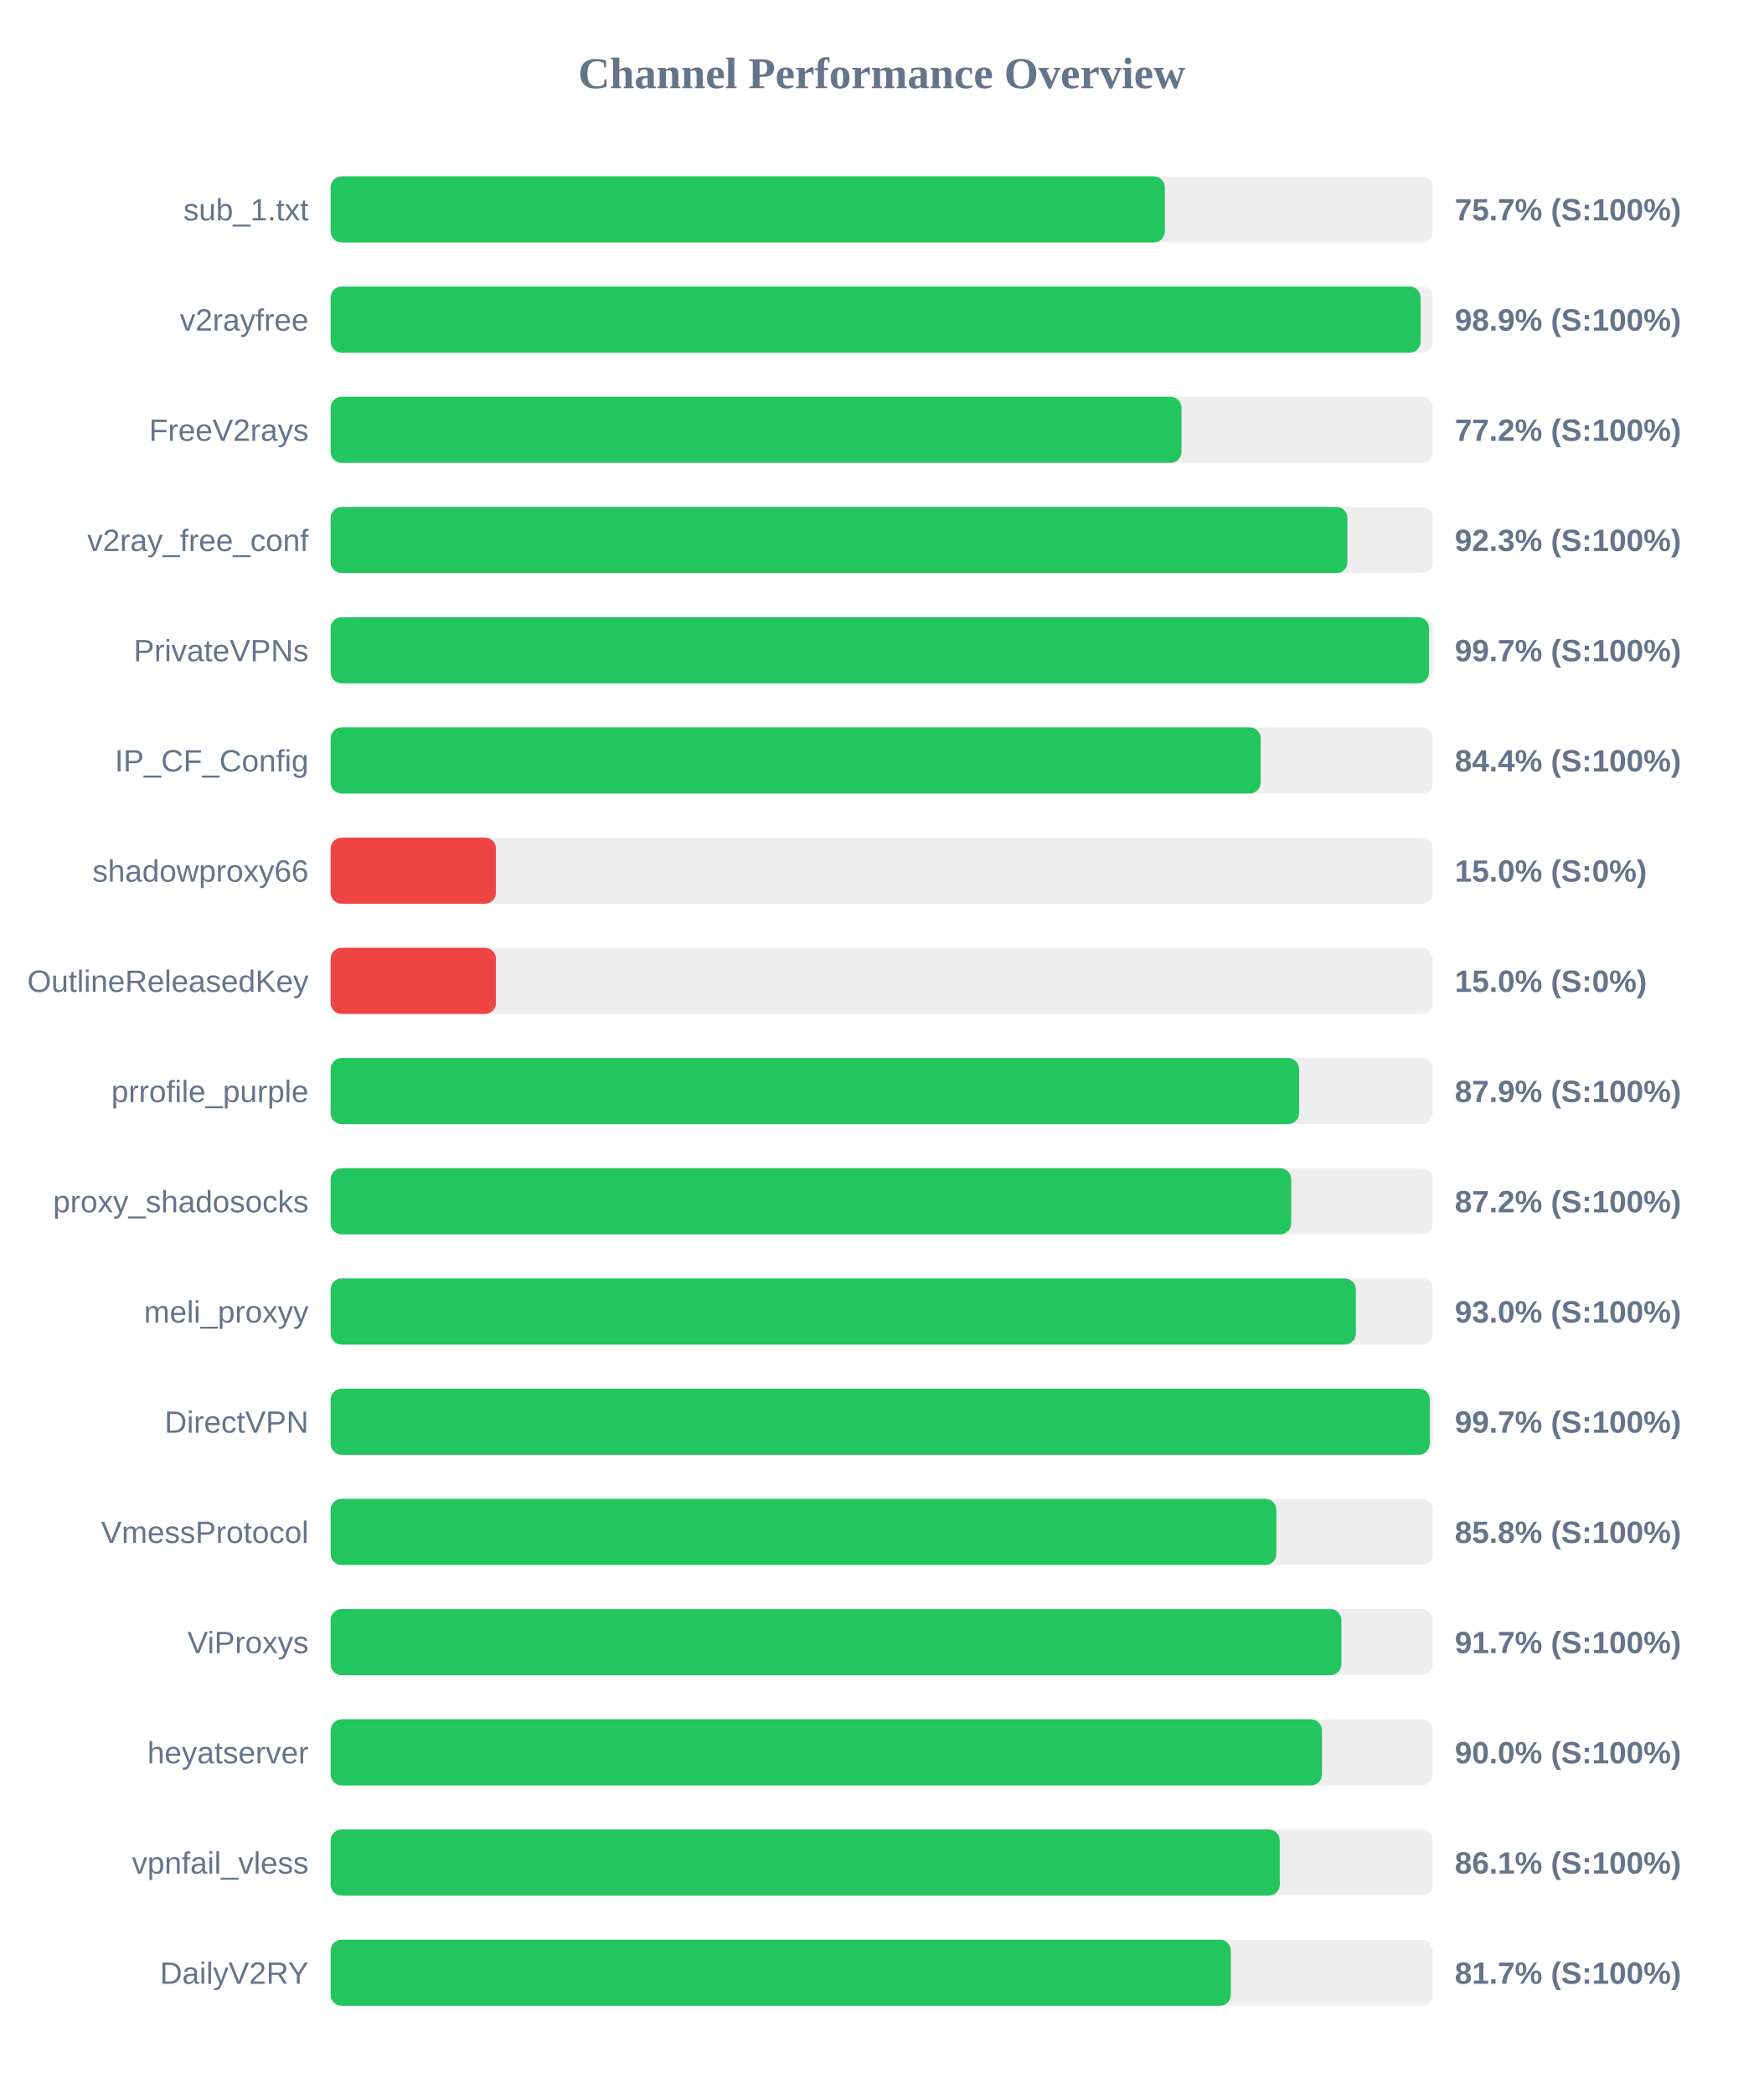
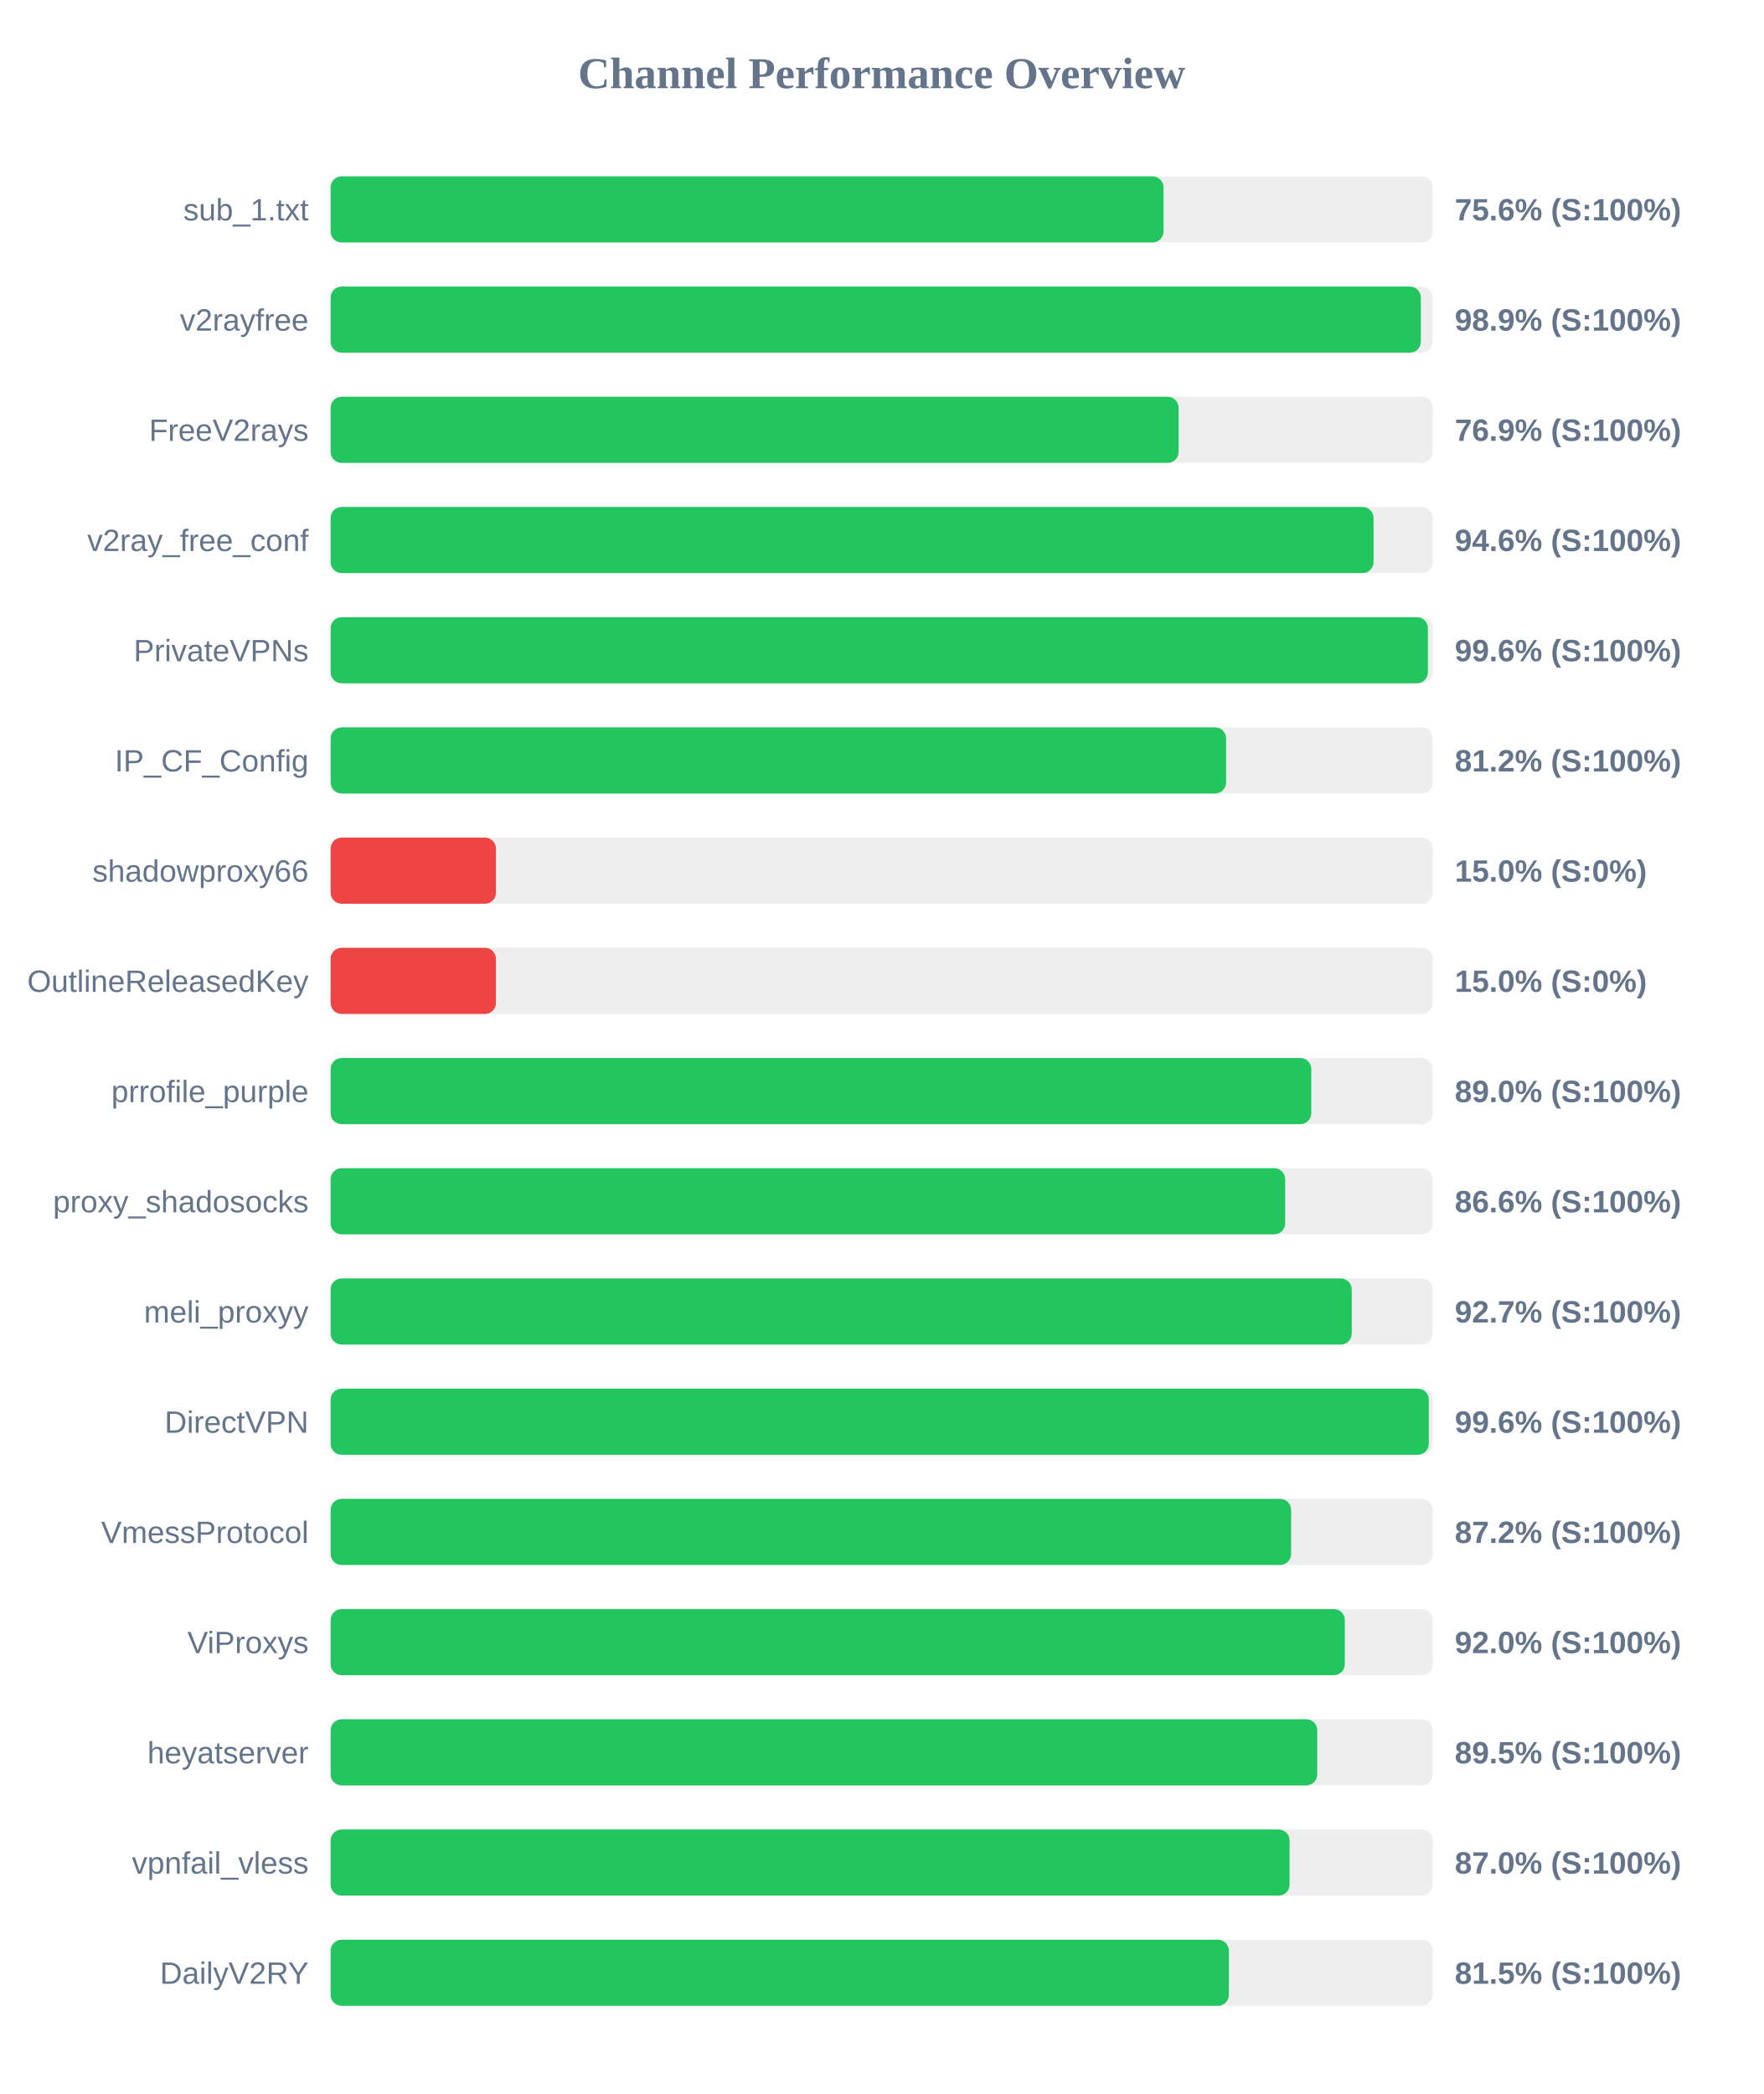
<svg xmlns="http://www.w3.org/2000/svg" width="800" height="950" version="1.1">
  <style>
        .row { font: 14px Arial; fill: #64748b; }
        .score { font: bold 14px Arial; fill: #64748b; }
    </style>
  <text x="400" y="40" text-anchor="middle" font-size="20px" font-weight="bold" fill="#64748b">Channel Performance Overview</text>
  <rect x="150" y="80" width="500" height="30" fill="#eee" rx="5" />
-   <rect x="150" y="80" width="378.45" height="30" fill="#22c55e" rx="5" />
+   <rect x="150" y="80" width="377.85" height="30" fill="#22c55e" rx="5" />
  <text x="140" y="100" text-anchor="end" class="row">sub_1.txt</text>
-   <text x="660" y="100" text-anchor="start" class="score">75.7% (S:100%)</text>
+   <text x="660" y="100" text-anchor="start" class="score">75.6% (S:100%)</text>
  <rect x="150" y="130" width="500" height="30" fill="#eee" rx="5" />
-   <rect x="150" y="130" width="494.5" height="30" fill="#22c55e" rx="5" />
+   <rect x="150" y="130" width="494.6" height="30" fill="#22c55e" rx="5" />
  <text x="140" y="150" text-anchor="end" class="row">v2rayfree</text>
  <text x="660" y="150" text-anchor="start" class="score">98.9% (S:100%)</text>
  <rect x="150" y="180" width="500" height="30" fill="#eee" rx="5" />
-   <rect x="150" y="180" width="386.0" height="30" fill="#22c55e" rx="5" />
+   <rect x="150" y="180" width="384.7" height="30" fill="#22c55e" rx="5" />
  <text x="140" y="200" text-anchor="end" class="row">FreeV2rays</text>
-   <text x="660" y="200" text-anchor="start" class="score">77.2% (S:100%)</text>
+   <text x="660" y="200" text-anchor="start" class="score">76.9% (S:100%)</text>
  <rect x="150" y="230" width="500" height="30" fill="#eee" rx="5" />
-   <rect x="150" y="230" width="461.3" height="30" fill="#22c55e" rx="5" />
+   <rect x="150" y="230" width="473.15" height="30" fill="#22c55e" rx="5" />
  <text x="140" y="250" text-anchor="end" class="row">v2ray_free_conf</text>
-   <text x="660" y="250" text-anchor="start" class="score">92.3% (S:100%)</text>
+   <text x="660" y="250" text-anchor="start" class="score">94.6% (S:100%)</text>
  <rect x="150" y="280" width="500" height="30" fill="#eee" rx="5" />
-   <rect x="150" y="280" width="498.3" height="30" fill="#22c55e" rx="5" />
+   <rect x="150" y="280" width="497.8" height="30" fill="#22c55e" rx="5" />
  <text x="140" y="300" text-anchor="end" class="row">PrivateVPNs</text>
-   <text x="660" y="300" text-anchor="start" class="score">99.7% (S:100%)</text>
+   <text x="660" y="300" text-anchor="start" class="score">99.6% (S:100%)</text>
  <rect x="150" y="330" width="500" height="30" fill="#eee" rx="5" />
-   <rect x="150" y="330" width="421.95" height="30" fill="#22c55e" rx="5" />
+   <rect x="150" y="330" width="406.25" height="30" fill="#22c55e" rx="5" />
  <text x="140" y="350" text-anchor="end" class="row">IP_CF_Config</text>
-   <text x="660" y="350" text-anchor="start" class="score">84.4% (S:100%)</text>
+   <text x="660" y="350" text-anchor="start" class="score">81.2% (S:100%)</text>
  <rect x="150" y="380" width="500" height="30" fill="#eee" rx="5" />
  <rect x="150" y="380" width="75.0" height="30" fill="#ef4444" rx="5" />
  <text x="140" y="400" text-anchor="end" class="row">shadowproxy66</text>
  <text x="660" y="400" text-anchor="start" class="score">15.0% (S:0%)</text>
  <rect x="150" y="430" width="500" height="30" fill="#eee" rx="5" />
  <rect x="150" y="430" width="75.0" height="30" fill="#ef4444" rx="5" />
  <text x="140" y="450" text-anchor="end" class="row">OutlineReleasedKey</text>
  <text x="660" y="450" text-anchor="start" class="score">15.0% (S:0%)</text>
  <rect x="150" y="480" width="500" height="30" fill="#eee" rx="5" />
-   <rect x="150" y="480" width="439.35" height="30" fill="#22c55e" rx="5" />
+   <rect x="150" y="480" width="444.9" height="30" fill="#22c55e" rx="5" />
  <text x="140" y="500" text-anchor="end" class="row">prrofile_purple</text>
-   <text x="660" y="500" text-anchor="start" class="score">87.9% (S:100%)</text>
+   <text x="660" y="500" text-anchor="start" class="score">89.0% (S:100%)</text>
  <rect x="150" y="530" width="500" height="30" fill="#eee" rx="5" />
-   <rect x="150" y="530" width="435.8" height="30" fill="#22c55e" rx="5" />
+   <rect x="150" y="530" width="433.05" height="30" fill="#22c55e" rx="5" />
  <text x="140" y="550" text-anchor="end" class="row">proxy_shadosocks</text>
-   <text x="660" y="550" text-anchor="start" class="score">87.2% (S:100%)</text>
+   <text x="660" y="550" text-anchor="start" class="score">86.6% (S:100%)</text>
  <rect x="150" y="580" width="500" height="30" fill="#eee" rx="5" />
-   <rect x="150" y="580" width="465.1" height="30" fill="#22c55e" rx="5" />
+   <rect x="150" y="580" width="463.25" height="30" fill="#22c55e" rx="5" />
  <text x="140" y="600" text-anchor="end" class="row">meli_proxyy</text>
-   <text x="660" y="600" text-anchor="start" class="score">93.0% (S:100%)</text>
+   <text x="660" y="600" text-anchor="start" class="score">92.7% (S:100%)</text>
  <rect x="150" y="630" width="500" height="30" fill="#eee" rx="5" />
-   <rect x="150" y="630" width="498.65" height="30" fill="#22c55e" rx="5" />
+   <rect x="150" y="630" width="498.2" height="30" fill="#22c55e" rx="5" />
  <text x="140" y="650" text-anchor="end" class="row">DirectVPN</text>
-   <text x="660" y="650" text-anchor="start" class="score">99.7% (S:100%)</text>
+   <text x="660" y="650" text-anchor="start" class="score">99.6% (S:100%)</text>
  <rect x="150" y="680" width="500" height="30" fill="#eee" rx="5" />
-   <rect x="150" y="680" width="429.05" height="30" fill="#22c55e" rx="5" />
+   <rect x="150" y="680" width="435.75" height="30" fill="#22c55e" rx="5" />
  <text x="140" y="700" text-anchor="end" class="row">VmessProtocol</text>
-   <text x="660" y="700" text-anchor="start" class="score">85.8% (S:100%)</text>
+   <text x="660" y="700" text-anchor="start" class="score">87.2% (S:100%)</text>
  <rect x="150" y="730" width="500" height="30" fill="#eee" rx="5" />
-   <rect x="150" y="730" width="458.55" height="30" fill="#22c55e" rx="5" />
+   <rect x="150" y="730" width="460.1" height="30" fill="#22c55e" rx="5" />
  <text x="140" y="750" text-anchor="end" class="row">ViProxys</text>
-   <text x="660" y="750" text-anchor="start" class="score">91.7% (S:100%)</text>
+   <text x="660" y="750" text-anchor="start" class="score">92.0% (S:100%)</text>
  <rect x="150" y="780" width="500" height="30" fill="#eee" rx="5" />
-   <rect x="150" y="780" width="449.75" height="30" fill="#22c55e" rx="5" />
+   <rect x="150" y="780" width="447.6" height="30" fill="#22c55e" rx="5" />
  <text x="140" y="800" text-anchor="end" class="row">heyatserver</text>
-   <text x="660" y="800" text-anchor="start" class="score">90.0% (S:100%)</text>
+   <text x="660" y="800" text-anchor="start" class="score">89.5% (S:100%)</text>
  <rect x="150" y="830" width="500" height="30" fill="#eee" rx="5" />
-   <rect x="150" y="830" width="430.6" height="30" fill="#22c55e" rx="5" />
+   <rect x="150" y="830" width="435.05" height="30" fill="#22c55e" rx="5" />
  <text x="140" y="850" text-anchor="end" class="row">vpnfail_vless</text>
-   <text x="660" y="850" text-anchor="start" class="score">86.1% (S:100%)</text>
+   <text x="660" y="850" text-anchor="start" class="score">87.0% (S:100%)</text>
  <rect x="150" y="880" width="500" height="30" fill="#eee" rx="5" />
-   <rect x="150" y="880" width="408.4" height="30" fill="#22c55e" rx="5" />
+   <rect x="150" y="880" width="407.5" height="30" fill="#22c55e" rx="5" />
  <text x="140" y="900" text-anchor="end" class="row">DailyV2RY</text>
-   <text x="660" y="900" text-anchor="start" class="score">81.7% (S:100%)</text>
+   <text x="660" y="900" text-anchor="start" class="score">81.5% (S:100%)</text>
</svg>
